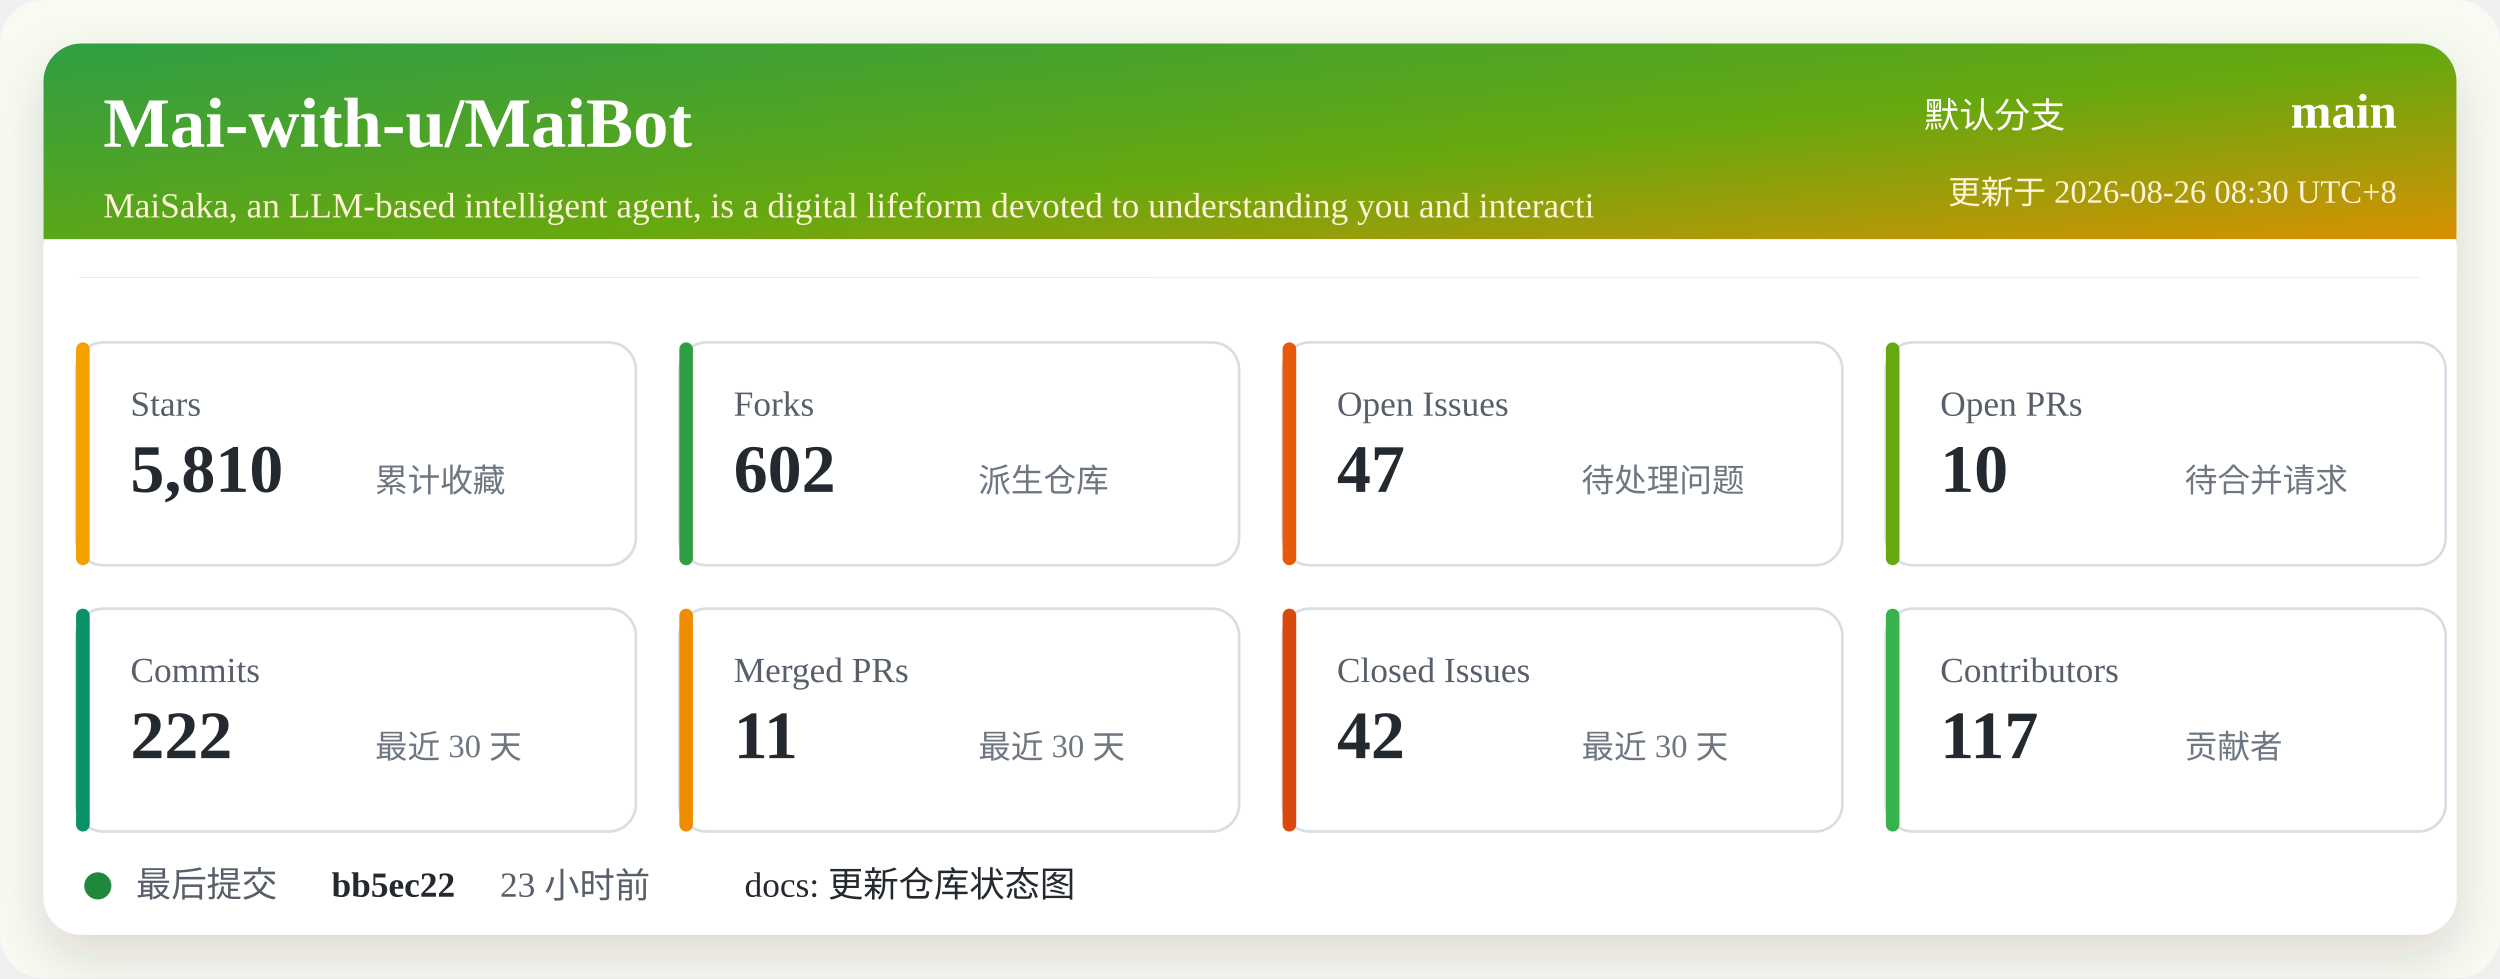
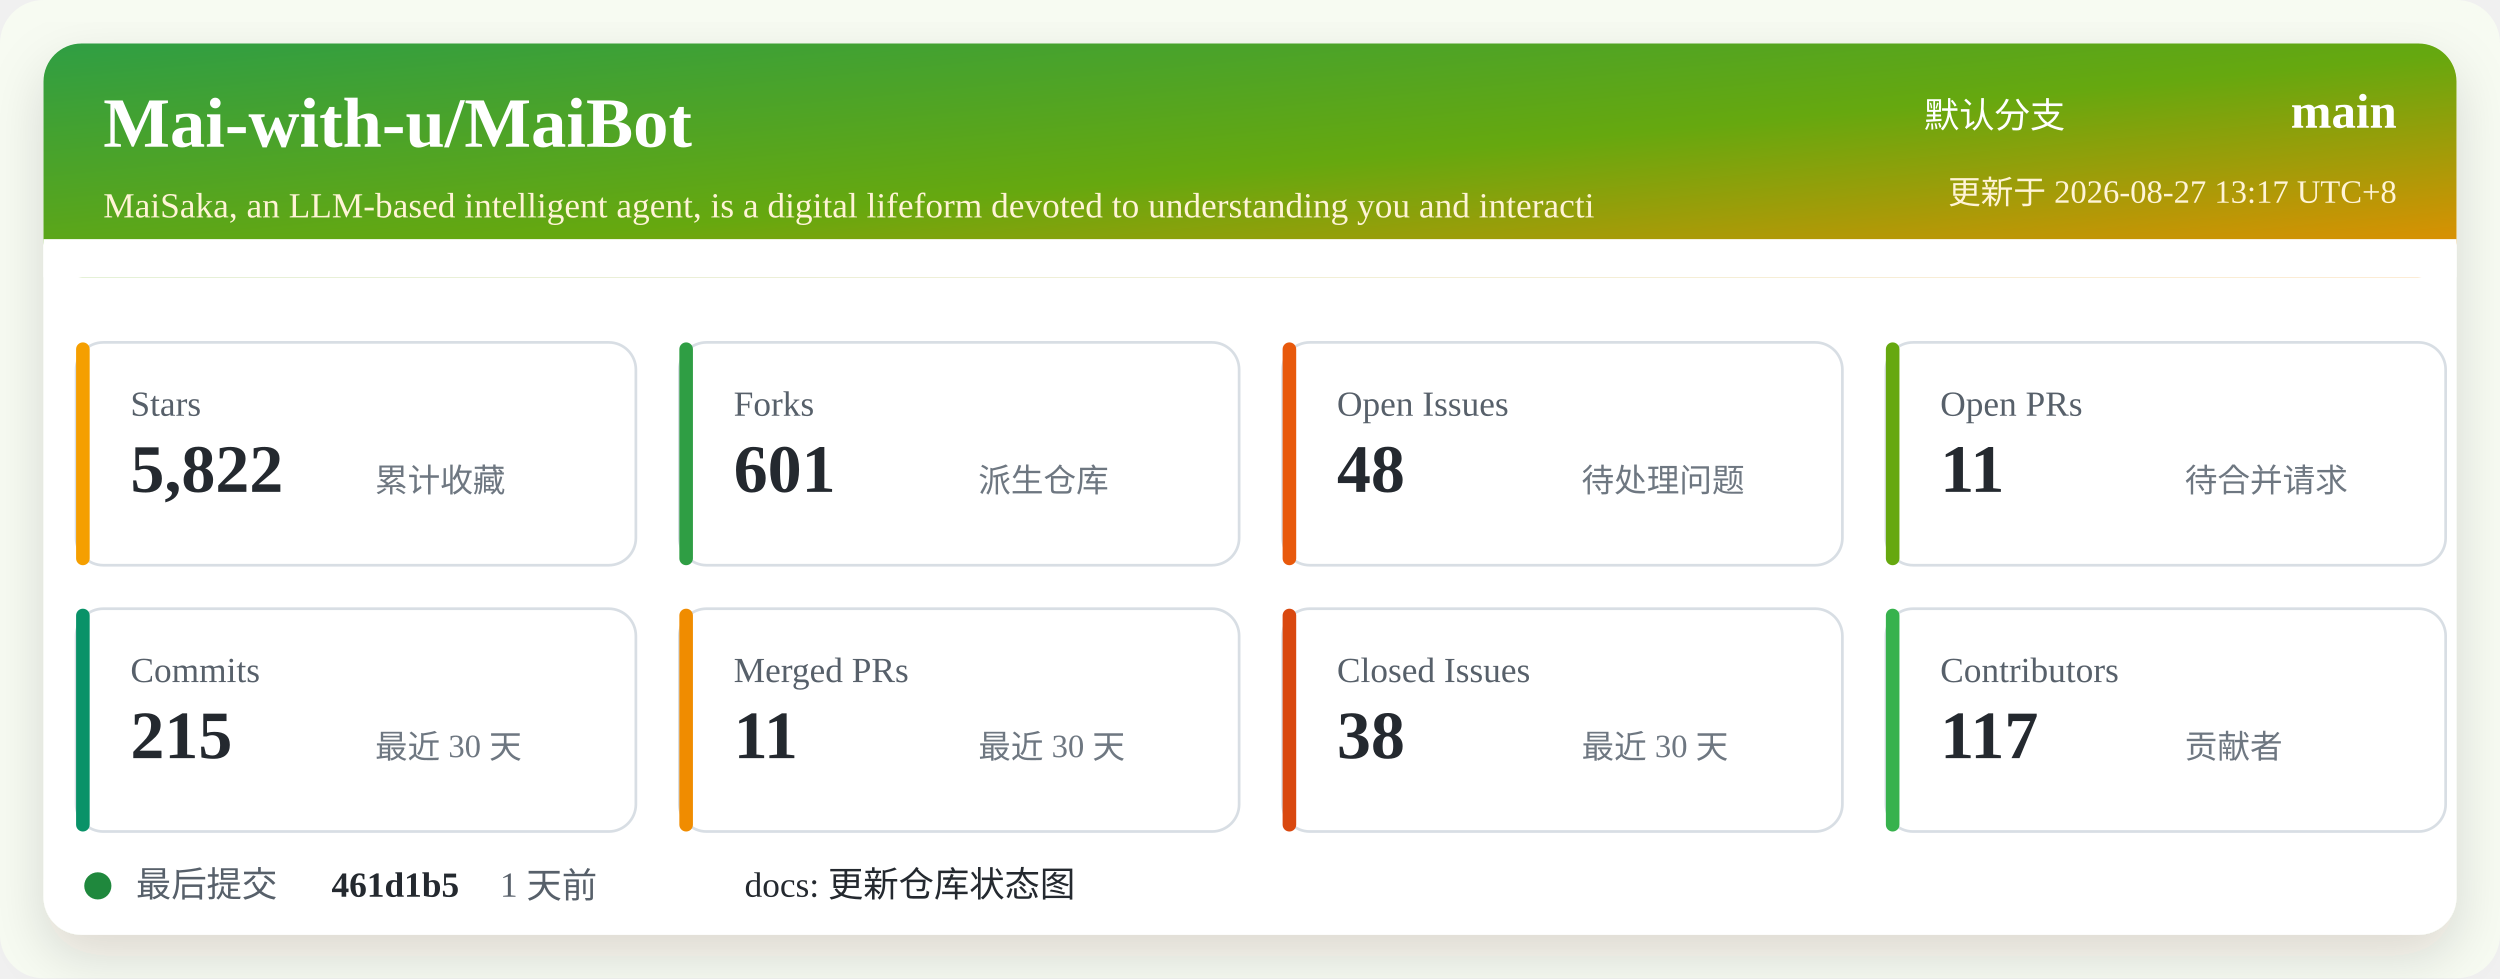
<svg xmlns="http://www.w3.org/2000/svg" width="920" height="360" viewBox="0 0 920 360" role="img" aria-labelledby="title desc">
  <defs>
    <linearGradient id="header" x1="0" x2="1" y1="0" y2="1">
      <stop offset="0%" stop-color="#2f9e44" />
      <stop offset="52%" stop-color="#66a80f" />
      <stop offset="100%" stop-color="#f08c00" />
    </linearGradient>
    <filter id="shadow" x="-5%" y="-5%" width="110%" height="110%">
      <feDropShadow dx="0" dy="8" stdDeviation="10" flood-color="#2b2318" flood-opacity="0.14" />
    </filter>
  </defs>
  <rect width="920" height="360" rx="16" fill="#f7fbf2" />
  <rect x="16" y="16" width="888" height="328" rx="14" fill="#ffffff" filter="url(#shadow)" />
  <rect x="16" y="16" width="888" height="86" rx="14" fill="url(#header)" />
  <path d="M16 88 H904 V102 H16 Z" fill="#ffffff" />
  <text x="38" y="54" fill="#ffffff" font-size="26" font-weight="700">Mai-with-u/MaiBot</text>
  <text x="38" y="80" fill="#fff4d6" font-size="13">MaiSaka, an LLM-based intelligent agent, is a digital lifeform devoted to understanding you and interacti</text>
  <text x="760" y="47" fill="#ffffff" font-size="13" text-anchor="end">默认分支</text>
  <text x="882" y="47" fill="#ffffff" font-size="18" font-weight="700" text-anchor="end">main</text>
-   <text x="882" y="75" fill="#fff4d6" font-size="12" text-anchor="end">更新于 2026-08-26 08:30 UTC+8</text>
+   <text x="882" y="75" fill="#fff4d6" font-size="12" text-anchor="end">更新于 2026-08-27 13:17 UTC+8</text>
  <g transform="translate(28 126)">
    <rect width="206" height="82" rx="10" fill="#ffffff" stroke="#d8dee4" />
    <rect x="0" y="0" width="5" height="82" rx="2.5" fill="#f59f00" />
    <text x="20" y="27" fill="#57606a" font-size="13">Stars</text>
-     <text x="20" y="55" fill="#24292f" font-size="25" font-weight="700">5,810</text>
+     <text x="20" y="55" fill="#24292f" font-size="25" font-weight="700">5,822</text>
    <text x="110" y="55" fill="#6e7781" font-size="12">累计收藏</text>
  </g>
  <g transform="translate(250 126)">
    <rect width="206" height="82" rx="10" fill="#ffffff" stroke="#d8dee4" />
    <rect x="0" y="0" width="5" height="82" rx="2.5" fill="#2f9e44" />
    <text x="20" y="27" fill="#57606a" font-size="13">Forks</text>
-     <text x="20" y="55" fill="#24292f" font-size="25" font-weight="700">602</text>
+     <text x="20" y="55" fill="#24292f" font-size="25" font-weight="700">601</text>
    <text x="110" y="55" fill="#6e7781" font-size="12">派生仓库</text>
  </g>
  <g transform="translate(472 126)">
    <rect width="206" height="82" rx="10" fill="#ffffff" stroke="#d8dee4" />
    <rect x="0" y="0" width="5" height="82" rx="2.5" fill="#e8590c" />
    <text x="20" y="27" fill="#57606a" font-size="13">Open Issues</text>
-     <text x="20" y="55" fill="#24292f" font-size="25" font-weight="700">47</text>
+     <text x="20" y="55" fill="#24292f" font-size="25" font-weight="700">48</text>
    <text x="110" y="55" fill="#6e7781" font-size="12">待处理问题</text>
  </g>
  <g transform="translate(694 126)">
    <rect width="206" height="82" rx="10" fill="#ffffff" stroke="#d8dee4" />
    <rect x="0" y="0" width="5" height="82" rx="2.5" fill="#66a80f" />
    <text x="20" y="27" fill="#57606a" font-size="13">Open PRs</text>
-     <text x="20" y="55" fill="#24292f" font-size="25" font-weight="700">10</text>
+     <text x="20" y="55" fill="#24292f" font-size="25" font-weight="700">11</text>
    <text x="110" y="55" fill="#6e7781" font-size="12">待合并请求</text>
  </g>
  <g transform="translate(28 224)">
    <rect width="206" height="82" rx="10" fill="#ffffff" stroke="#d8dee4" />
    <rect x="0" y="0" width="5" height="82" rx="2.5" fill="#099268" />
    <text x="20" y="27" fill="#57606a" font-size="13">Commits</text>
-     <text x="20" y="55" fill="#24292f" font-size="25" font-weight="700">222</text>
+     <text x="20" y="55" fill="#24292f" font-size="25" font-weight="700">215</text>
    <text x="110" y="55" fill="#6e7781" font-size="12">最近 30 天</text>
  </g>
  <g transform="translate(250 224)">
    <rect width="206" height="82" rx="10" fill="#ffffff" stroke="#d8dee4" />
    <rect x="0" y="0" width="5" height="82" rx="2.5" fill="#f08c00" />
    <text x="20" y="27" fill="#57606a" font-size="13">Merged PRs</text>
    <text x="20" y="55" fill="#24292f" font-size="25" font-weight="700">11</text>
    <text x="110" y="55" fill="#6e7781" font-size="12">最近 30 天</text>
  </g>
  <g transform="translate(472 224)">
    <rect width="206" height="82" rx="10" fill="#ffffff" stroke="#d8dee4" />
    <rect x="0" y="0" width="5" height="82" rx="2.5" fill="#d9480f" />
    <text x="20" y="27" fill="#57606a" font-size="13">Closed Issues</text>
-     <text x="20" y="55" fill="#24292f" font-size="25" font-weight="700">42</text>
+     <text x="20" y="55" fill="#24292f" font-size="25" font-weight="700">38</text>
    <text x="110" y="55" fill="#6e7781" font-size="12">最近 30 天</text>
  </g>
  <g transform="translate(694 224)">
    <rect width="206" height="82" rx="10" fill="#ffffff" stroke="#d8dee4" />
    <rect x="0" y="0" width="5" height="82" rx="2.5" fill="#37b24d" />
    <text x="20" y="27" fill="#57606a" font-size="13">Contributors</text>
    <text x="20" y="55" fill="#24292f" font-size="25" font-weight="700">117</text>
    <text x="110" y="55" fill="#6e7781" font-size="12">贡献者</text>
  </g>
  <g transform="translate(28 318)">
    <circle cx="8" cy="8" r="5" fill="#1f883d" />
    <text x="22" y="12" fill="#57606a" font-size="13">最后提交</text>
-     <text x="94" y="12" fill="#24292f" font-size="13" font-weight="700">bb5ec22</text>
-     <text x="156" y="12" fill="#57606a" font-size="13">23 小时前</text>
+     <text x="94" y="12" fill="#24292f" font-size="13" font-weight="700">461d1b5</text>
+     <text x="156" y="12" fill="#57606a" font-size="13">1 天前</text>
    <text x="246" y="12" fill="#24292f" font-size="13">docs: 更新仓库状态图</text>
  </g>
</svg>
